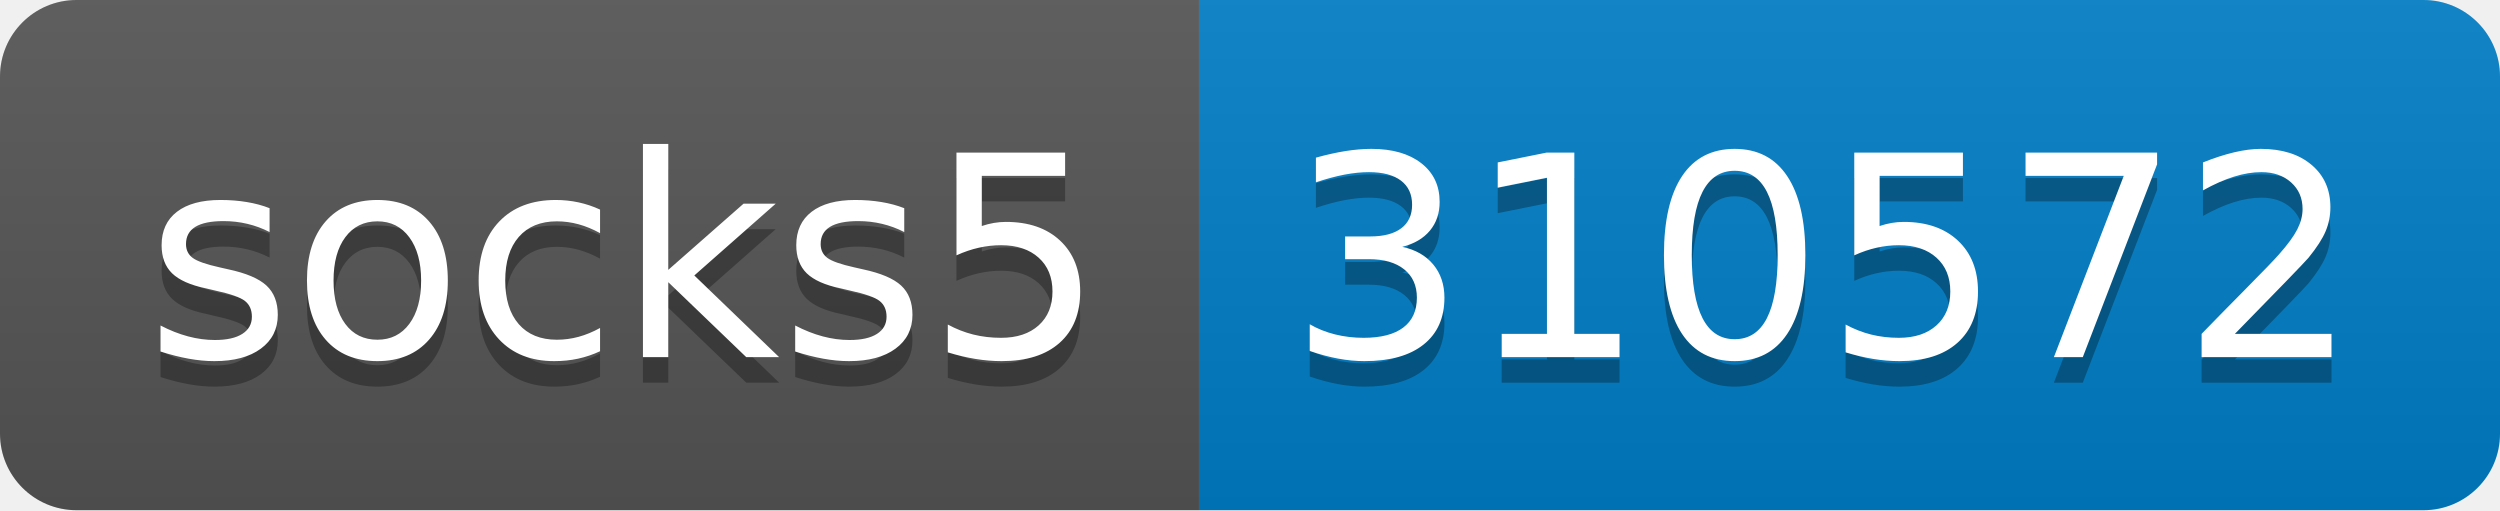
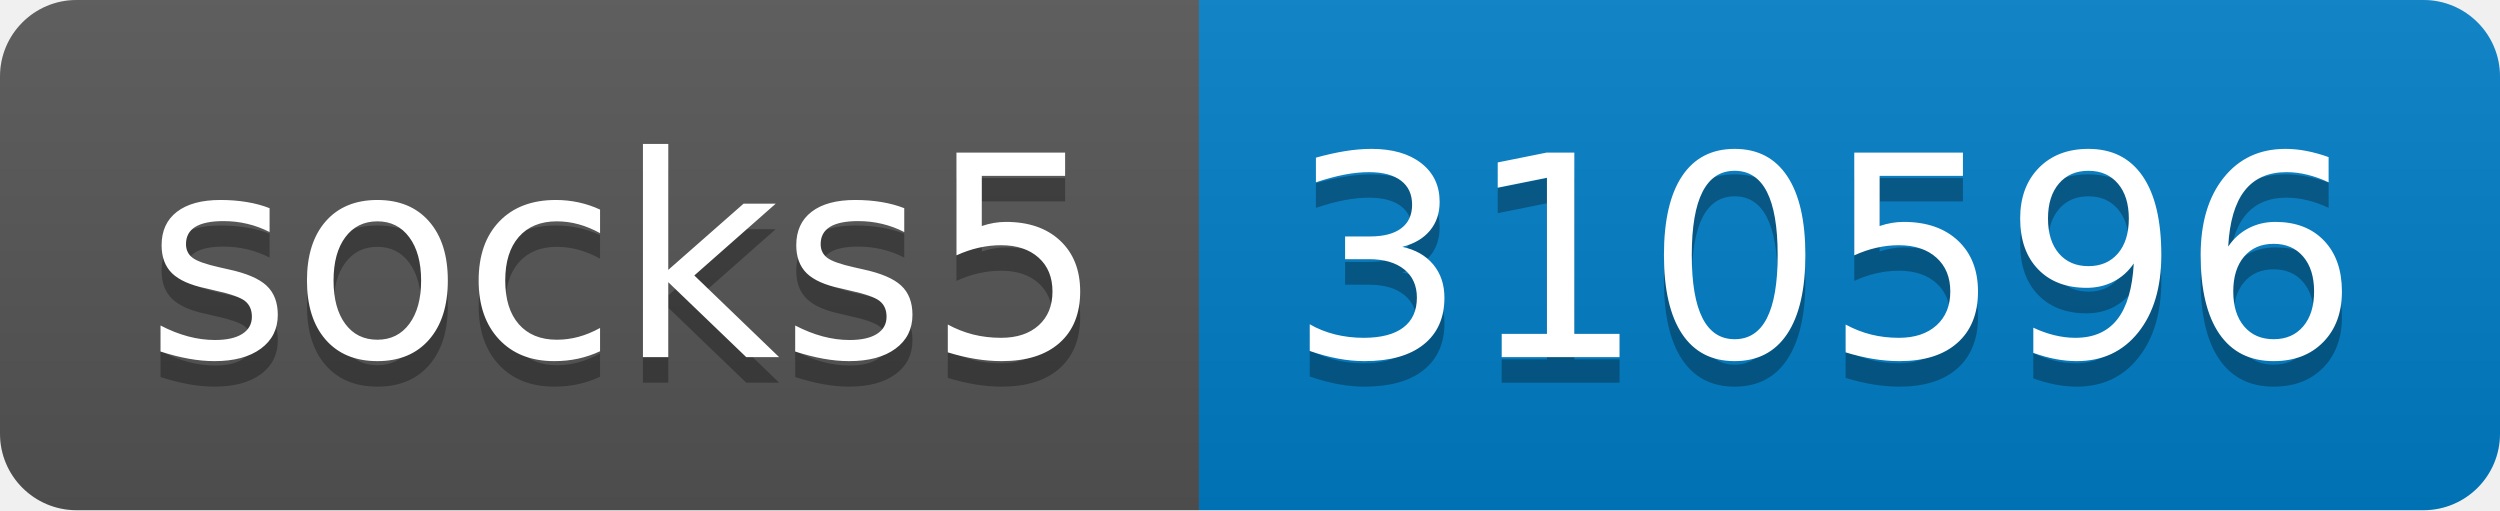
- <svg xmlns="http://www.w3.org/2000/svg" width="98" height="20" role="img" aria-label="socks5: 310572">
+ <svg xmlns="http://www.w3.org/2000/svg" width="98" height="20" role="img" aria-label="socks5: 310596">
  <linearGradient id="s" x2="0" y2="100%">
    <stop offset="0" stop-color="#bbb" stop-opacity=".1" />
    <stop offset="1" stop-opacity=".1" />
  </linearGradient>
  <clipPath id="r">
    <rect width="98" height="20" rx="3" fill="#fff" />
  </clipPath>
  <g clip-path="url(#r)">
    <rect width="47" height="20" fill="#555" />
    <rect x="47" width="51" height="20" fill="#007ec6" />
    <rect width="98" height="20" fill="url(#s)" />
  </g>
  <g fill="#fff" text-anchor="middle" font-family="Verdana,Geneva,DejaVu Sans,sans-serif" text-rendering="geometricPrecision" font-size="110">
    <text aria-hidden="true" x="245" y="150" fill="#010101" fill-opacity=".3" transform="scale(.1)" textLength="370">socks5</text>
    <text x="245" y="140" transform="scale(.1)" fill="#fff" textLength="370">socks5</text>
-     <text aria-hidden="true" x="715" y="150" fill="#010101" fill-opacity=".3" transform="scale(.1)" textLength="410">310572</text>
-     <text x="715" y="140" transform="scale(.1)" fill="#fff" textLength="410">310572</text>
+     <text aria-hidden="true" x="715" y="150" fill="#010101" fill-opacity=".3" transform="scale(.1)" textLength="410">310596</text>
+     <text x="715" y="140" transform="scale(.1)" fill="#fff" textLength="410">310596</text>
  </g>
</svg>
